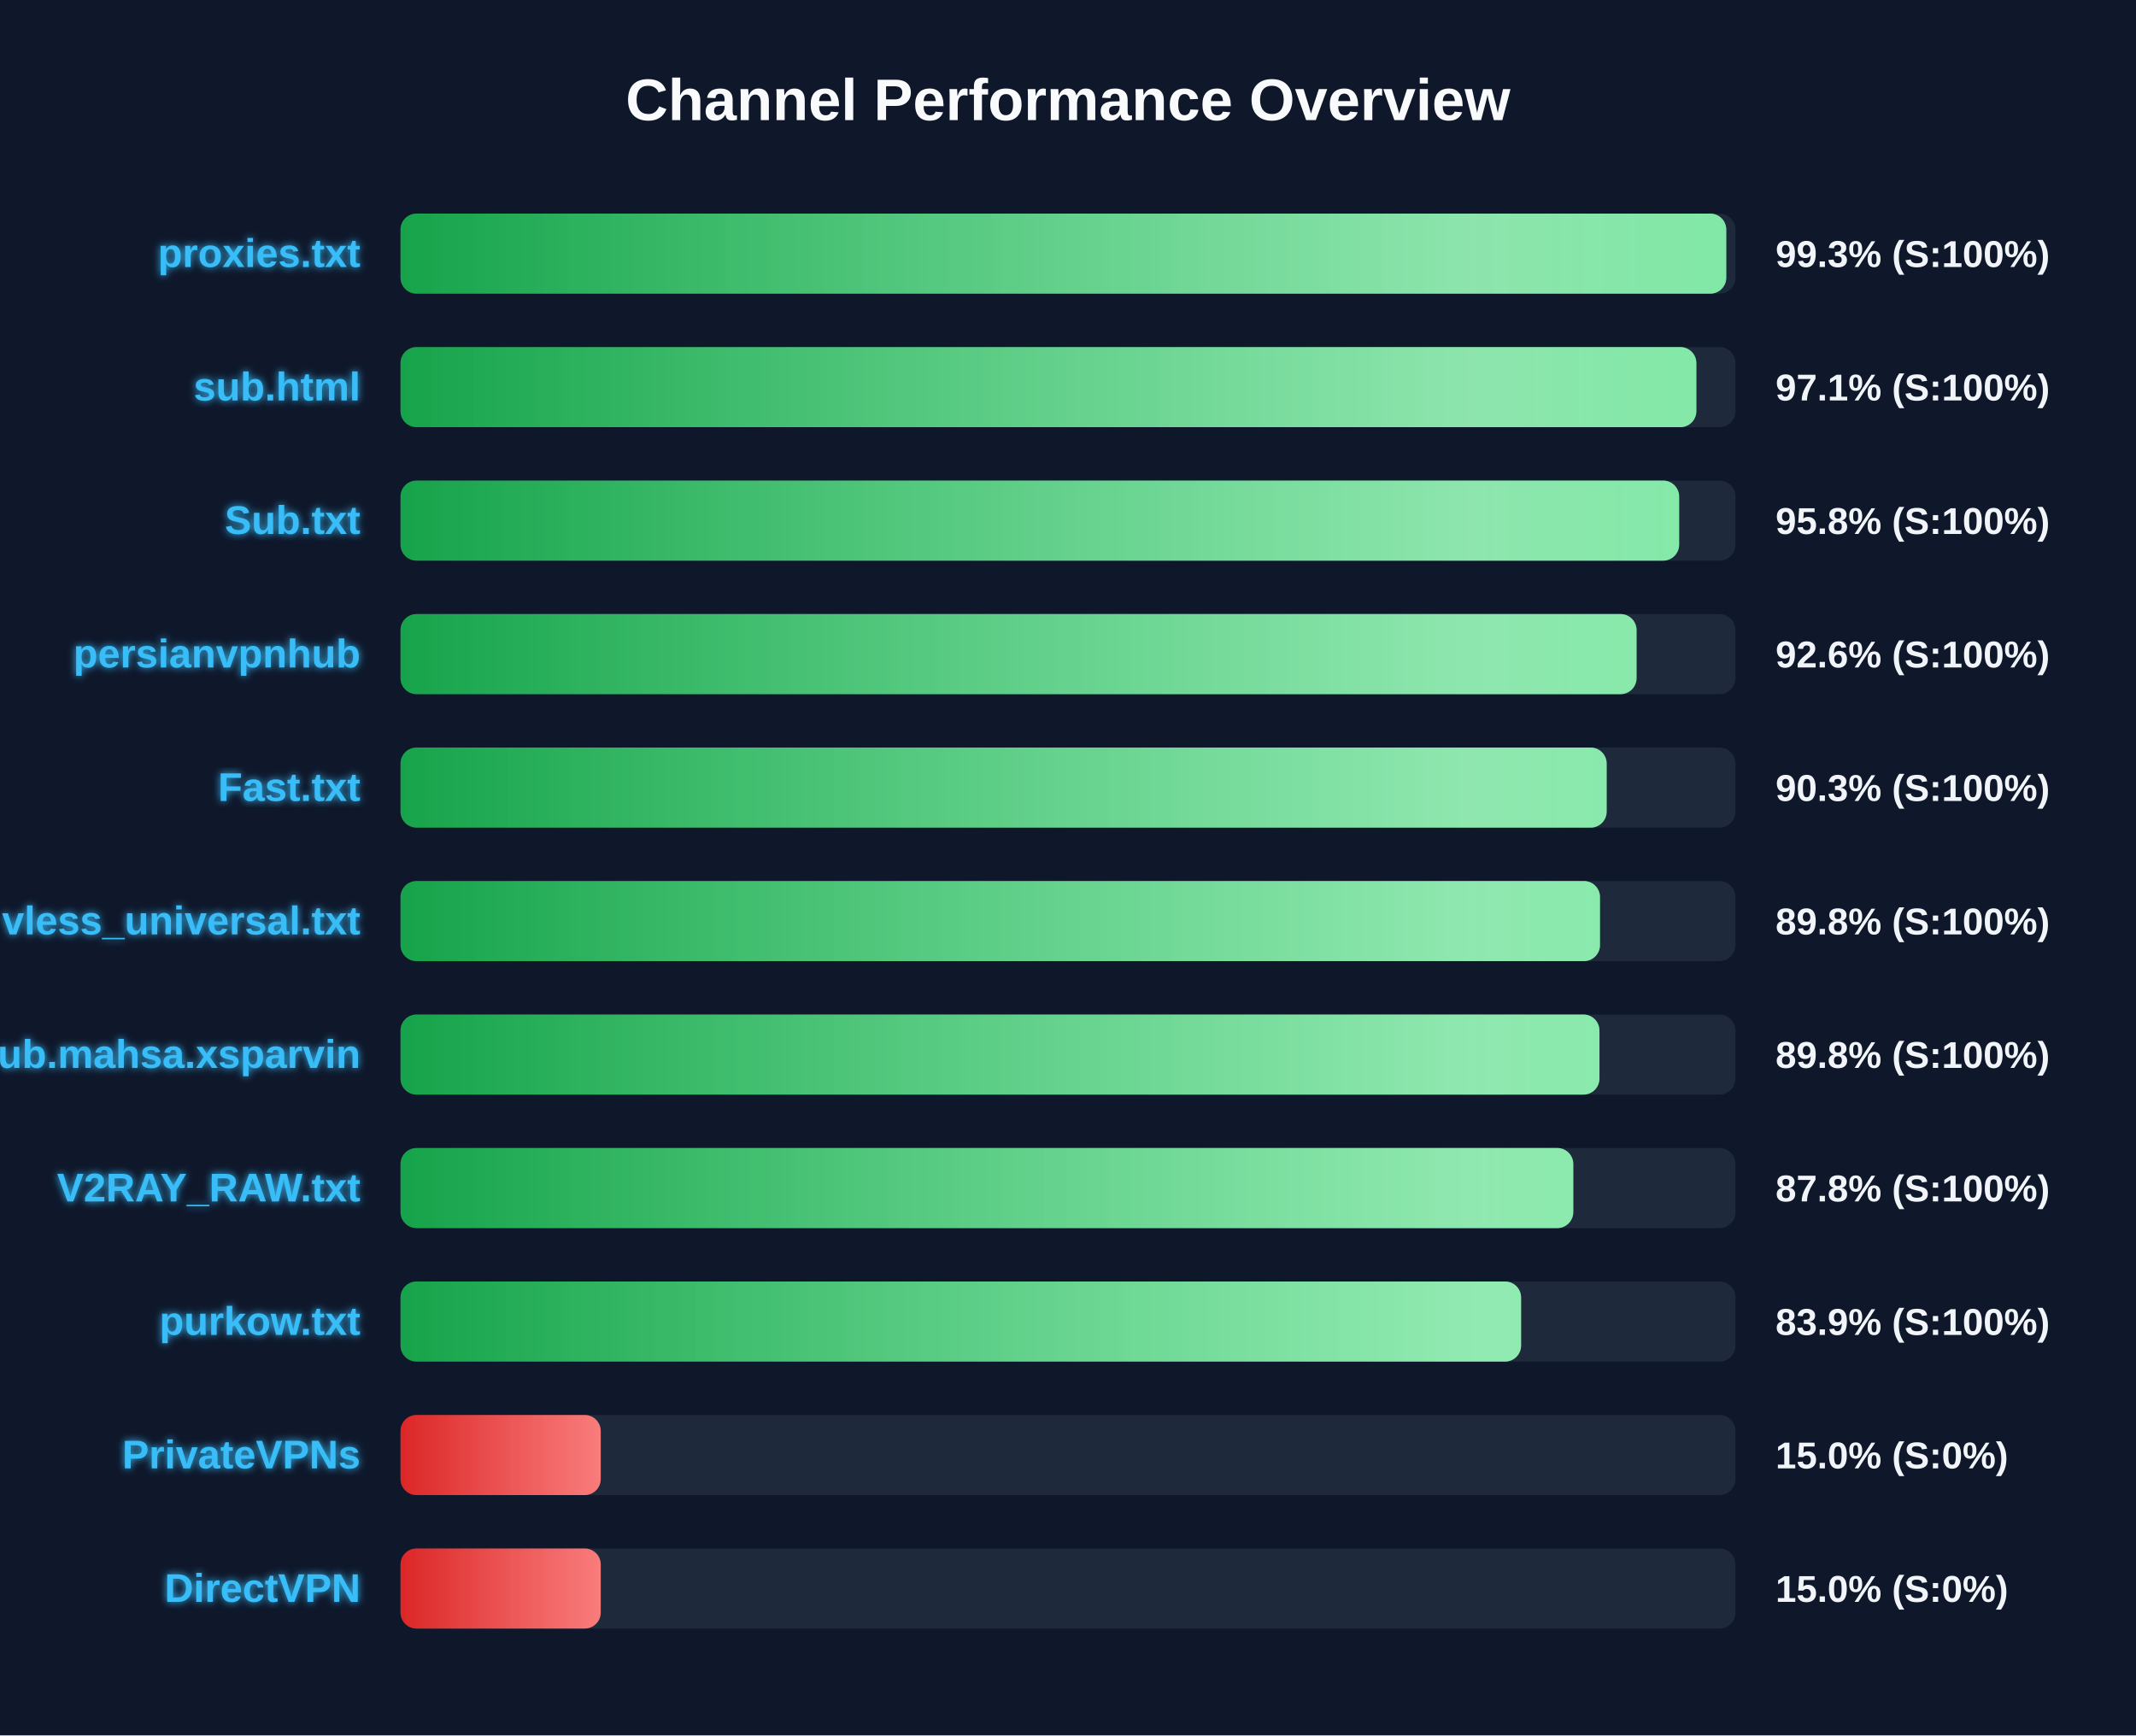
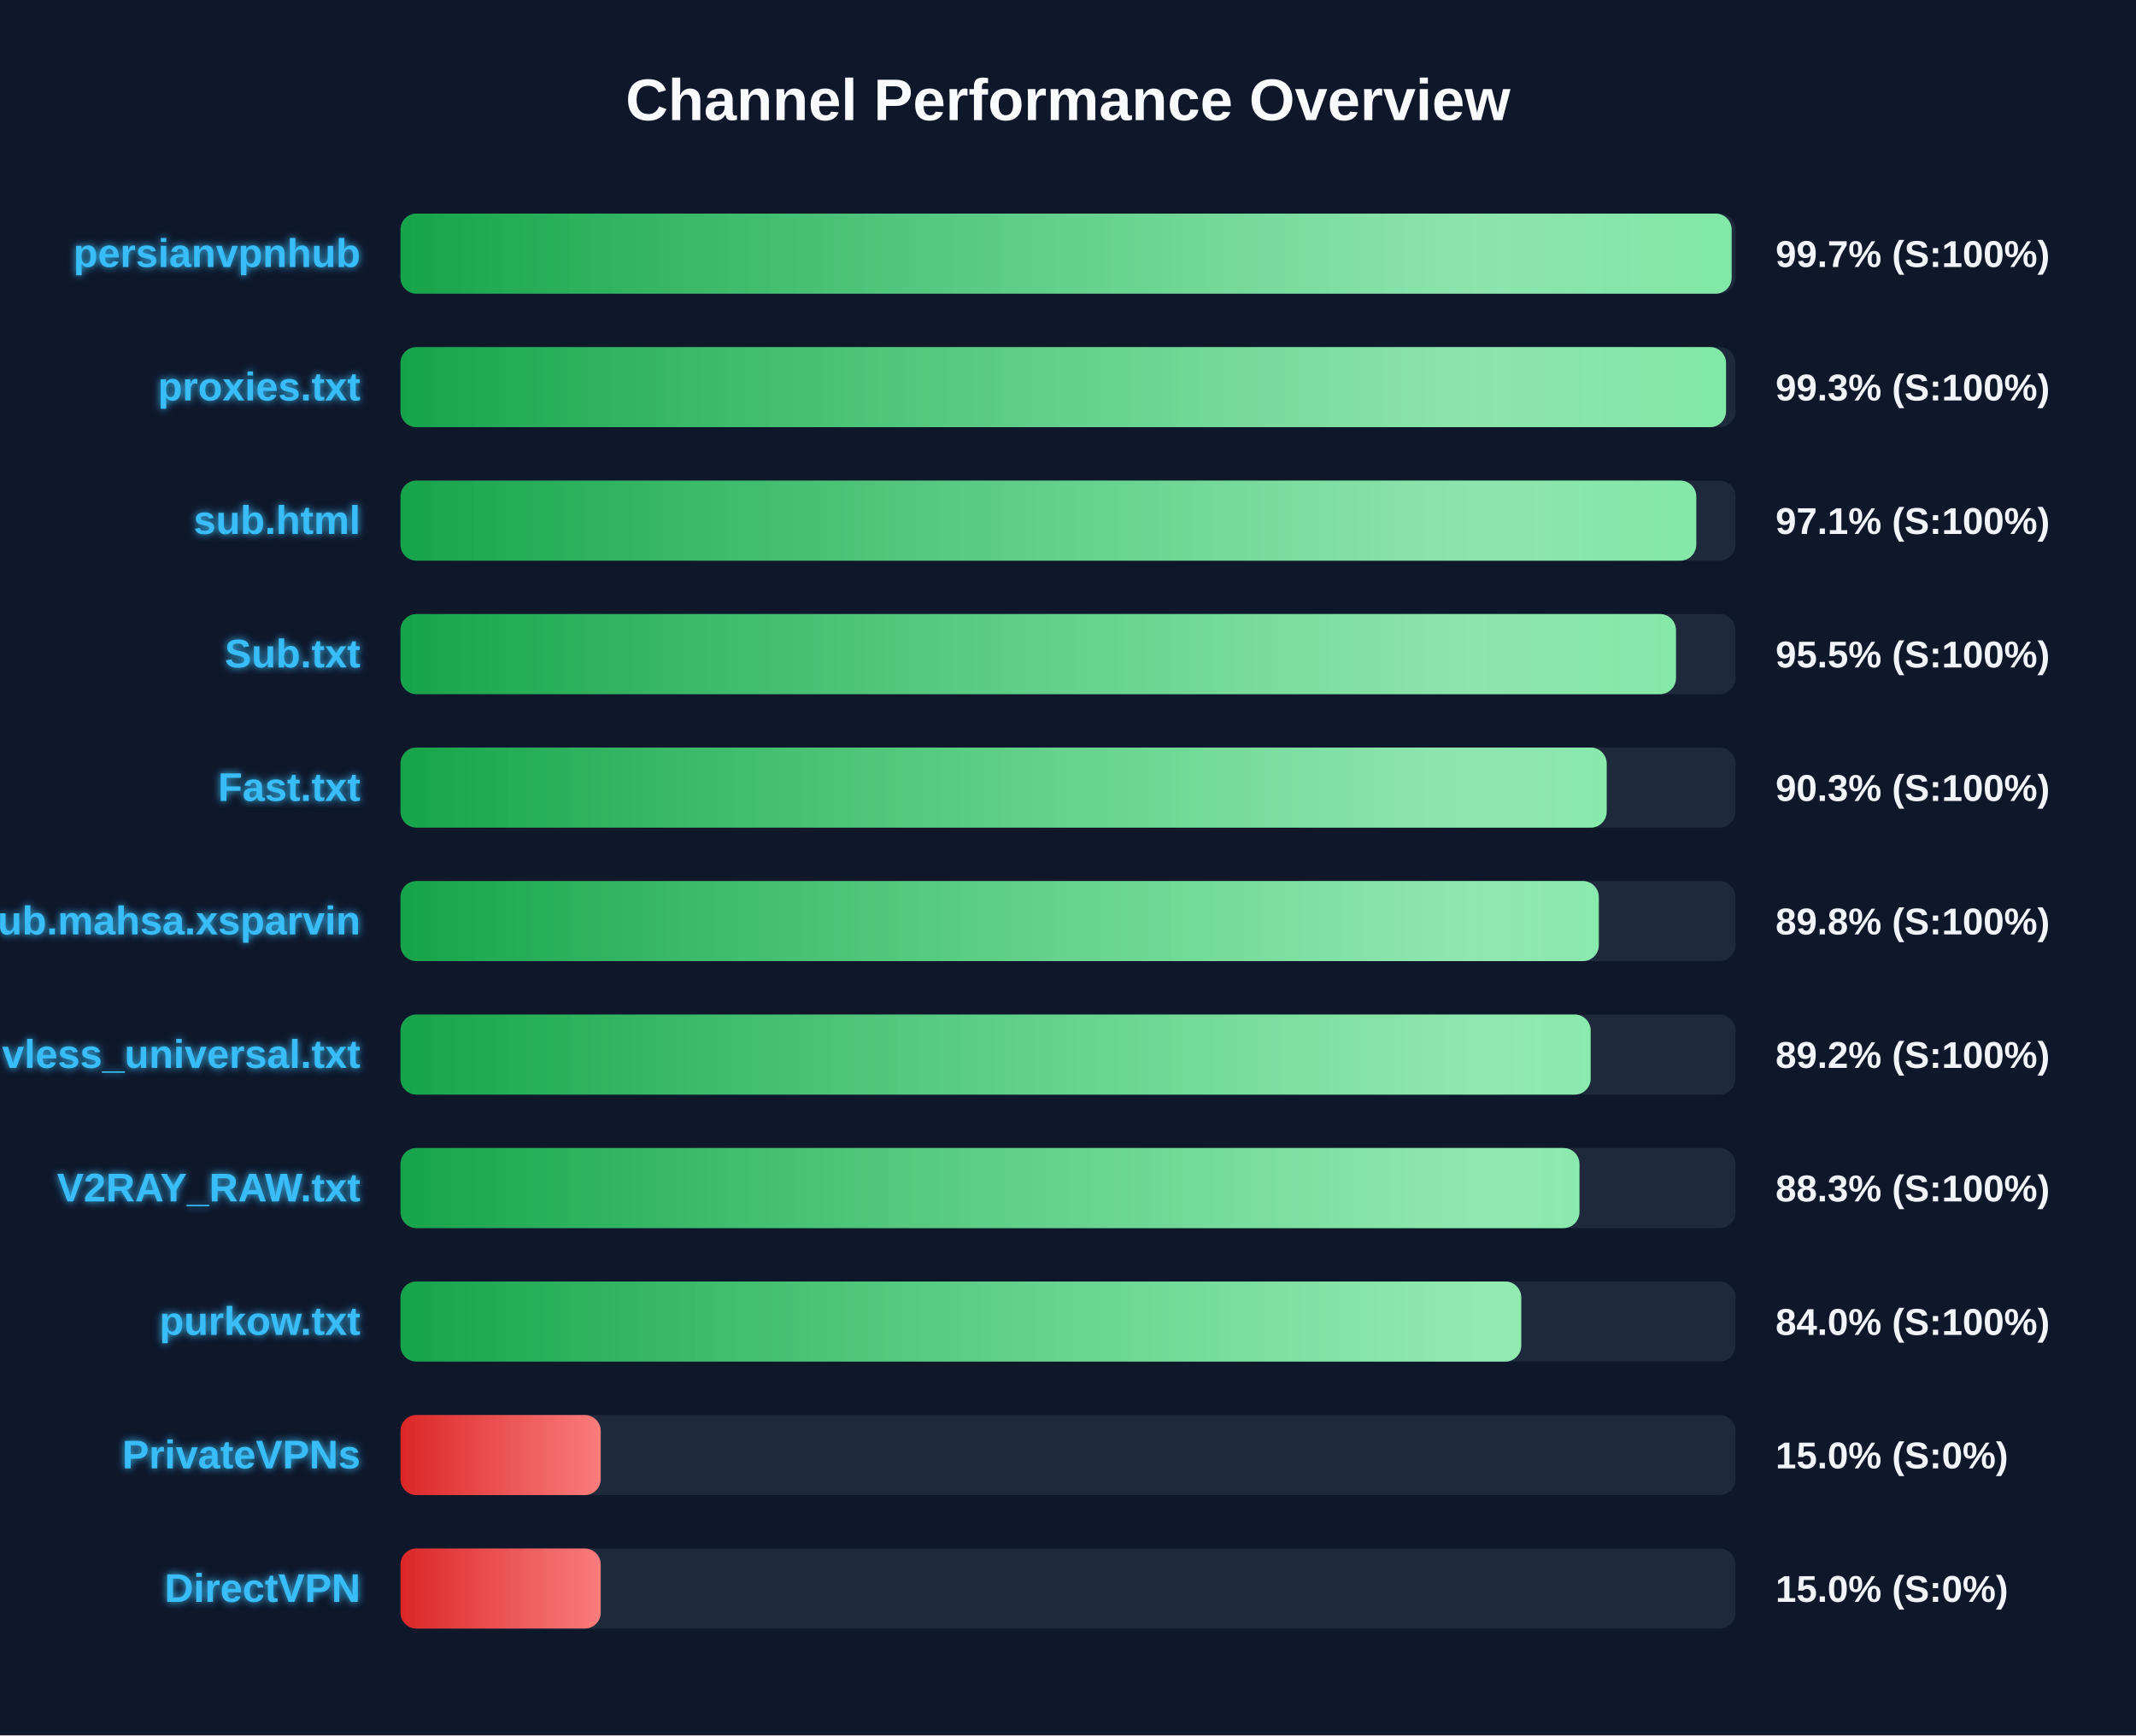
<svg xmlns="http://www.w3.org/2000/svg" width="800" height="650" version="1.1">
  <defs>
    <linearGradient id="grad-green" x1="0%" y1="0%" x2="100%" y2="0%">
      <stop offset="0%" stop-color="#16a34a" />
      <stop offset="100%" stop-color="#4ade80" />
    </linearGradient>
    <linearGradient id="grad-yellow" x1="0%" y1="0%" x2="100%" y2="0%">
      <stop offset="0%" stop-color="#ca8a04" />
      <stop offset="100%" stop-color="#fde047" />
    </linearGradient>
    <linearGradient id="grad-red" x1="0%" y1="0%" x2="100%" y2="0%">
      <stop offset="0%" stop-color="#dc2626" />
      <stop offset="100%" stop-color="#f87171" />
    </linearGradient>
    <linearGradient id="shimmer" x1="0%" y1="0%" x2="100%" y2="0%">
      <stop offset="0%" stop-color="rgba(255,255,255,0)" />
      <stop offset="50%" stop-color="rgba(255,255,255,0.4)" />
      <stop offset="100%" stop-color="rgba(255,255,255,0)" />
    </linearGradient>
    <filter id="glow" x="-20%" y="-20%" width="140%" height="140%">
      <feGaussianBlur stdDeviation="1.5" result="blur" />
      <feComposite in="SourceGraphic" in2="blur" operator="over" />
    </filter>
  </defs>
  <style>
        .bg-rect { fill: #0f172a; }
        .title { font: bold 22px 'Segoe UI', Arial, sans-serif; fill: #f8fafc; }
        .row { font: bold 15px 'Segoe UI', Arial, sans-serif; fill: #38bdf8; filter: url(#glow); }
        .score { font: bold 14px 'Segoe UI', Arial, sans-serif; fill: #f1f5f9; }
        @keyframes shimmer-anim {
            0% { transform: translateX(-100%); }
            100% { transform: translateX(200%); }
        }
        .shimmer-rect {
            animation: shimmer-anim 2.5s infinite linear;
        }
    </style>
  <rect width="100%" height="100%" class="bg-rect" />
  <text x="400" y="45" text-anchor="middle" class="title">Channel Performance Overview</text>
  <rect x="150" y="80" width="500" height="30" fill="#1e293b" rx="6" />
  <clipPath id="clip-0">
-     <rect x="150" y="80" width="496.55" height="30" rx="6" />
+     <rect x="150" y="80" width="498.55" height="30" rx="6" />
  </clipPath>
-   <rect x="150" y="80" width="496.55" height="30" fill="url(#grad-green)" rx="6" />
+   <rect x="150" y="80" width="498.55" height="30" fill="url(#grad-green)" rx="6" />
  <g clip-path="url(#clip-0)">
    <rect x="150" y="80" width="100%" height="30" fill="url(#shimmer)" class="shimmer-rect" />
  </g>
-   <text x="135" y="100" text-anchor="end" class="row">proxies.txt</text>
-   <text x="665" y="100" text-anchor="start" class="score">99.3% (S:100%)</text>
+   <text x="135" y="100" text-anchor="end" class="row">persianvpnhub</text>
+   <text x="665" y="100" text-anchor="start" class="score">99.7% (S:100%)</text>
  <rect x="150" y="130" width="500" height="30" fill="#1e293b" rx="6" />
  <clipPath id="clip-1">
-     <rect x="150" y="130" width="485.35" height="30" rx="6" />
+     <rect x="150" y="130" width="496.45" height="30" rx="6" />
  </clipPath>
-   <rect x="150" y="130" width="485.35" height="30" fill="url(#grad-green)" rx="6" />
+   <rect x="150" y="130" width="496.45" height="30" fill="url(#grad-green)" rx="6" />
  <g clip-path="url(#clip-1)">
    <rect x="150" y="130" width="100%" height="30" fill="url(#shimmer)" class="shimmer-rect" />
  </g>
-   <text x="135" y="150" text-anchor="end" class="row">sub.html</text>
-   <text x="665" y="150" text-anchor="start" class="score">97.1% (S:100%)</text>
+   <text x="135" y="150" text-anchor="end" class="row">proxies.txt</text>
+   <text x="665" y="150" text-anchor="start" class="score">99.3% (S:100%)</text>
  <rect x="150" y="180" width="500" height="30" fill="#1e293b" rx="6" />
  <clipPath id="clip-2">
-     <rect x="150" y="180" width="478.9" height="30" rx="6" />
+     <rect x="150" y="180" width="485.3" height="30" rx="6" />
  </clipPath>
-   <rect x="150" y="180" width="478.9" height="30" fill="url(#grad-green)" rx="6" />
+   <rect x="150" y="180" width="485.3" height="30" fill="url(#grad-green)" rx="6" />
  <g clip-path="url(#clip-2)">
    <rect x="150" y="180" width="100%" height="30" fill="url(#shimmer)" class="shimmer-rect" />
  </g>
-   <text x="135" y="200" text-anchor="end" class="row">Sub.txt</text>
-   <text x="665" y="200" text-anchor="start" class="score">95.8% (S:100%)</text>
+   <text x="135" y="200" text-anchor="end" class="row">sub.html</text>
+   <text x="665" y="200" text-anchor="start" class="score">97.1% (S:100%)</text>
  <rect x="150" y="230" width="500" height="30" fill="#1e293b" rx="6" />
  <clipPath id="clip-3">
-     <rect x="150" y="230" width="462.95" height="30" rx="6" />
+     <rect x="150" y="230" width="477.7" height="30" rx="6" />
  </clipPath>
-   <rect x="150" y="230" width="462.95" height="30" fill="url(#grad-green)" rx="6" />
+   <rect x="150" y="230" width="477.7" height="30" fill="url(#grad-green)" rx="6" />
  <g clip-path="url(#clip-3)">
    <rect x="150" y="230" width="100%" height="30" fill="url(#shimmer)" class="shimmer-rect" />
  </g>
-   <text x="135" y="250" text-anchor="end" class="row">persianvpnhub</text>
-   <text x="665" y="250" text-anchor="start" class="score">92.6% (S:100%)</text>
+   <text x="135" y="250" text-anchor="end" class="row">Sub.txt</text>
+   <text x="665" y="250" text-anchor="start" class="score">95.5% (S:100%)</text>
  <rect x="150" y="280" width="500" height="30" fill="#1e293b" rx="6" />
  <clipPath id="clip-4">
    <rect x="150" y="280" width="451.75" height="30" rx="6" />
  </clipPath>
  <rect x="150" y="280" width="451.75" height="30" fill="url(#grad-green)" rx="6" />
  <g clip-path="url(#clip-4)">
    <rect x="150" y="280" width="100%" height="30" fill="url(#shimmer)" class="shimmer-rect" />
  </g>
  <text x="135" y="300" text-anchor="end" class="row">Fast.txt</text>
  <text x="665" y="300" text-anchor="start" class="score">90.3% (S:100%)</text>
  <rect x="150" y="330" width="500" height="30" fill="#1e293b" rx="6" />
  <clipPath id="clip-5">
-     <rect x="150" y="330" width="449.25" height="30" rx="6" />
+     <rect x="150" y="330" width="448.8" height="30" rx="6" />
  </clipPath>
-   <rect x="150" y="330" width="449.25" height="30" fill="url(#grad-green)" rx="6" />
+   <rect x="150" y="330" width="448.8" height="30" fill="url(#grad-green)" rx="6" />
  <g clip-path="url(#clip-5)">
    <rect x="150" y="330" width="100%" height="30" fill="url(#shimmer)" class="shimmer-rect" />
  </g>
-   <text x="135" y="350" text-anchor="end" class="row">vless_universal.txt</text>
+   <text x="135" y="350" text-anchor="end" class="row">Sub.mahsa.xsparvin</text>
  <text x="665" y="350" text-anchor="start" class="score">89.8% (S:100%)</text>
  <rect x="150" y="380" width="500" height="30" fill="#1e293b" rx="6" />
  <clipPath id="clip-6">
-     <rect x="150" y="380" width="449.05" height="30" rx="6" />
+     <rect x="150" y="380" width="445.75" height="30" rx="6" />
  </clipPath>
-   <rect x="150" y="380" width="449.05" height="30" fill="url(#grad-green)" rx="6" />
+   <rect x="150" y="380" width="445.75" height="30" fill="url(#grad-green)" rx="6" />
  <g clip-path="url(#clip-6)">
    <rect x="150" y="380" width="100%" height="30" fill="url(#shimmer)" class="shimmer-rect" />
  </g>
-   <text x="135" y="400" text-anchor="end" class="row">Sub.mahsa.xsparvin</text>
-   <text x="665" y="400" text-anchor="start" class="score">89.8% (S:100%)</text>
+   <text x="135" y="400" text-anchor="end" class="row">vless_universal.txt</text>
+   <text x="665" y="400" text-anchor="start" class="score">89.2% (S:100%)</text>
  <rect x="150" y="430" width="500" height="30" fill="#1e293b" rx="6" />
  <clipPath id="clip-7">
-     <rect x="150" y="430" width="439.25" height="30" rx="6" />
+     <rect x="150" y="430" width="441.55" height="30" rx="6" />
  </clipPath>
-   <rect x="150" y="430" width="439.25" height="30" fill="url(#grad-green)" rx="6" />
+   <rect x="150" y="430" width="441.55" height="30" fill="url(#grad-green)" rx="6" />
  <g clip-path="url(#clip-7)">
    <rect x="150" y="430" width="100%" height="30" fill="url(#shimmer)" class="shimmer-rect" />
  </g>
  <text x="135" y="450" text-anchor="end" class="row">V2RAY_RAW.txt</text>
-   <text x="665" y="450" text-anchor="start" class="score">87.8% (S:100%)</text>
+   <text x="665" y="450" text-anchor="start" class="score">88.3% (S:100%)</text>
  <rect x="150" y="480" width="500" height="30" fill="#1e293b" rx="6" />
  <clipPath id="clip-8">
-     <rect x="150" y="480" width="419.7" height="30" rx="6" />
+     <rect x="150" y="480" width="419.75" height="30" rx="6" />
  </clipPath>
-   <rect x="150" y="480" width="419.7" height="30" fill="url(#grad-green)" rx="6" />
+   <rect x="150" y="480" width="419.75" height="30" fill="url(#grad-green)" rx="6" />
  <g clip-path="url(#clip-8)">
    <rect x="150" y="480" width="100%" height="30" fill="url(#shimmer)" class="shimmer-rect" />
  </g>
  <text x="135" y="500" text-anchor="end" class="row">purkow.txt</text>
-   <text x="665" y="500" text-anchor="start" class="score">83.9% (S:100%)</text>
+   <text x="665" y="500" text-anchor="start" class="score">84.0% (S:100%)</text>
  <rect x="150" y="530" width="500" height="30" fill="#1e293b" rx="6" />
  <clipPath id="clip-9">
    <rect x="150" y="530" width="75.0" height="30" rx="6" />
  </clipPath>
  <rect x="150" y="530" width="75.0" height="30" fill="url(#grad-red)" rx="6" />
  <g clip-path="url(#clip-9)">
    <rect x="150" y="530" width="100%" height="30" fill="url(#shimmer)" class="shimmer-rect" />
  </g>
  <text x="135" y="550" text-anchor="end" class="row">PrivateVPNs</text>
  <text x="665" y="550" text-anchor="start" class="score">15.0% (S:0%)</text>
  <rect x="150" y="580" width="500" height="30" fill="#1e293b" rx="6" />
  <clipPath id="clip-10">
    <rect x="150" y="580" width="75.0" height="30" rx="6" />
  </clipPath>
  <rect x="150" y="580" width="75.0" height="30" fill="url(#grad-red)" rx="6" />
  <g clip-path="url(#clip-10)">
    <rect x="150" y="580" width="100%" height="30" fill="url(#shimmer)" class="shimmer-rect" />
  </g>
  <text x="135" y="600" text-anchor="end" class="row">DirectVPN</text>
  <text x="665" y="600" text-anchor="start" class="score">15.0% (S:0%)</text>
</svg>
